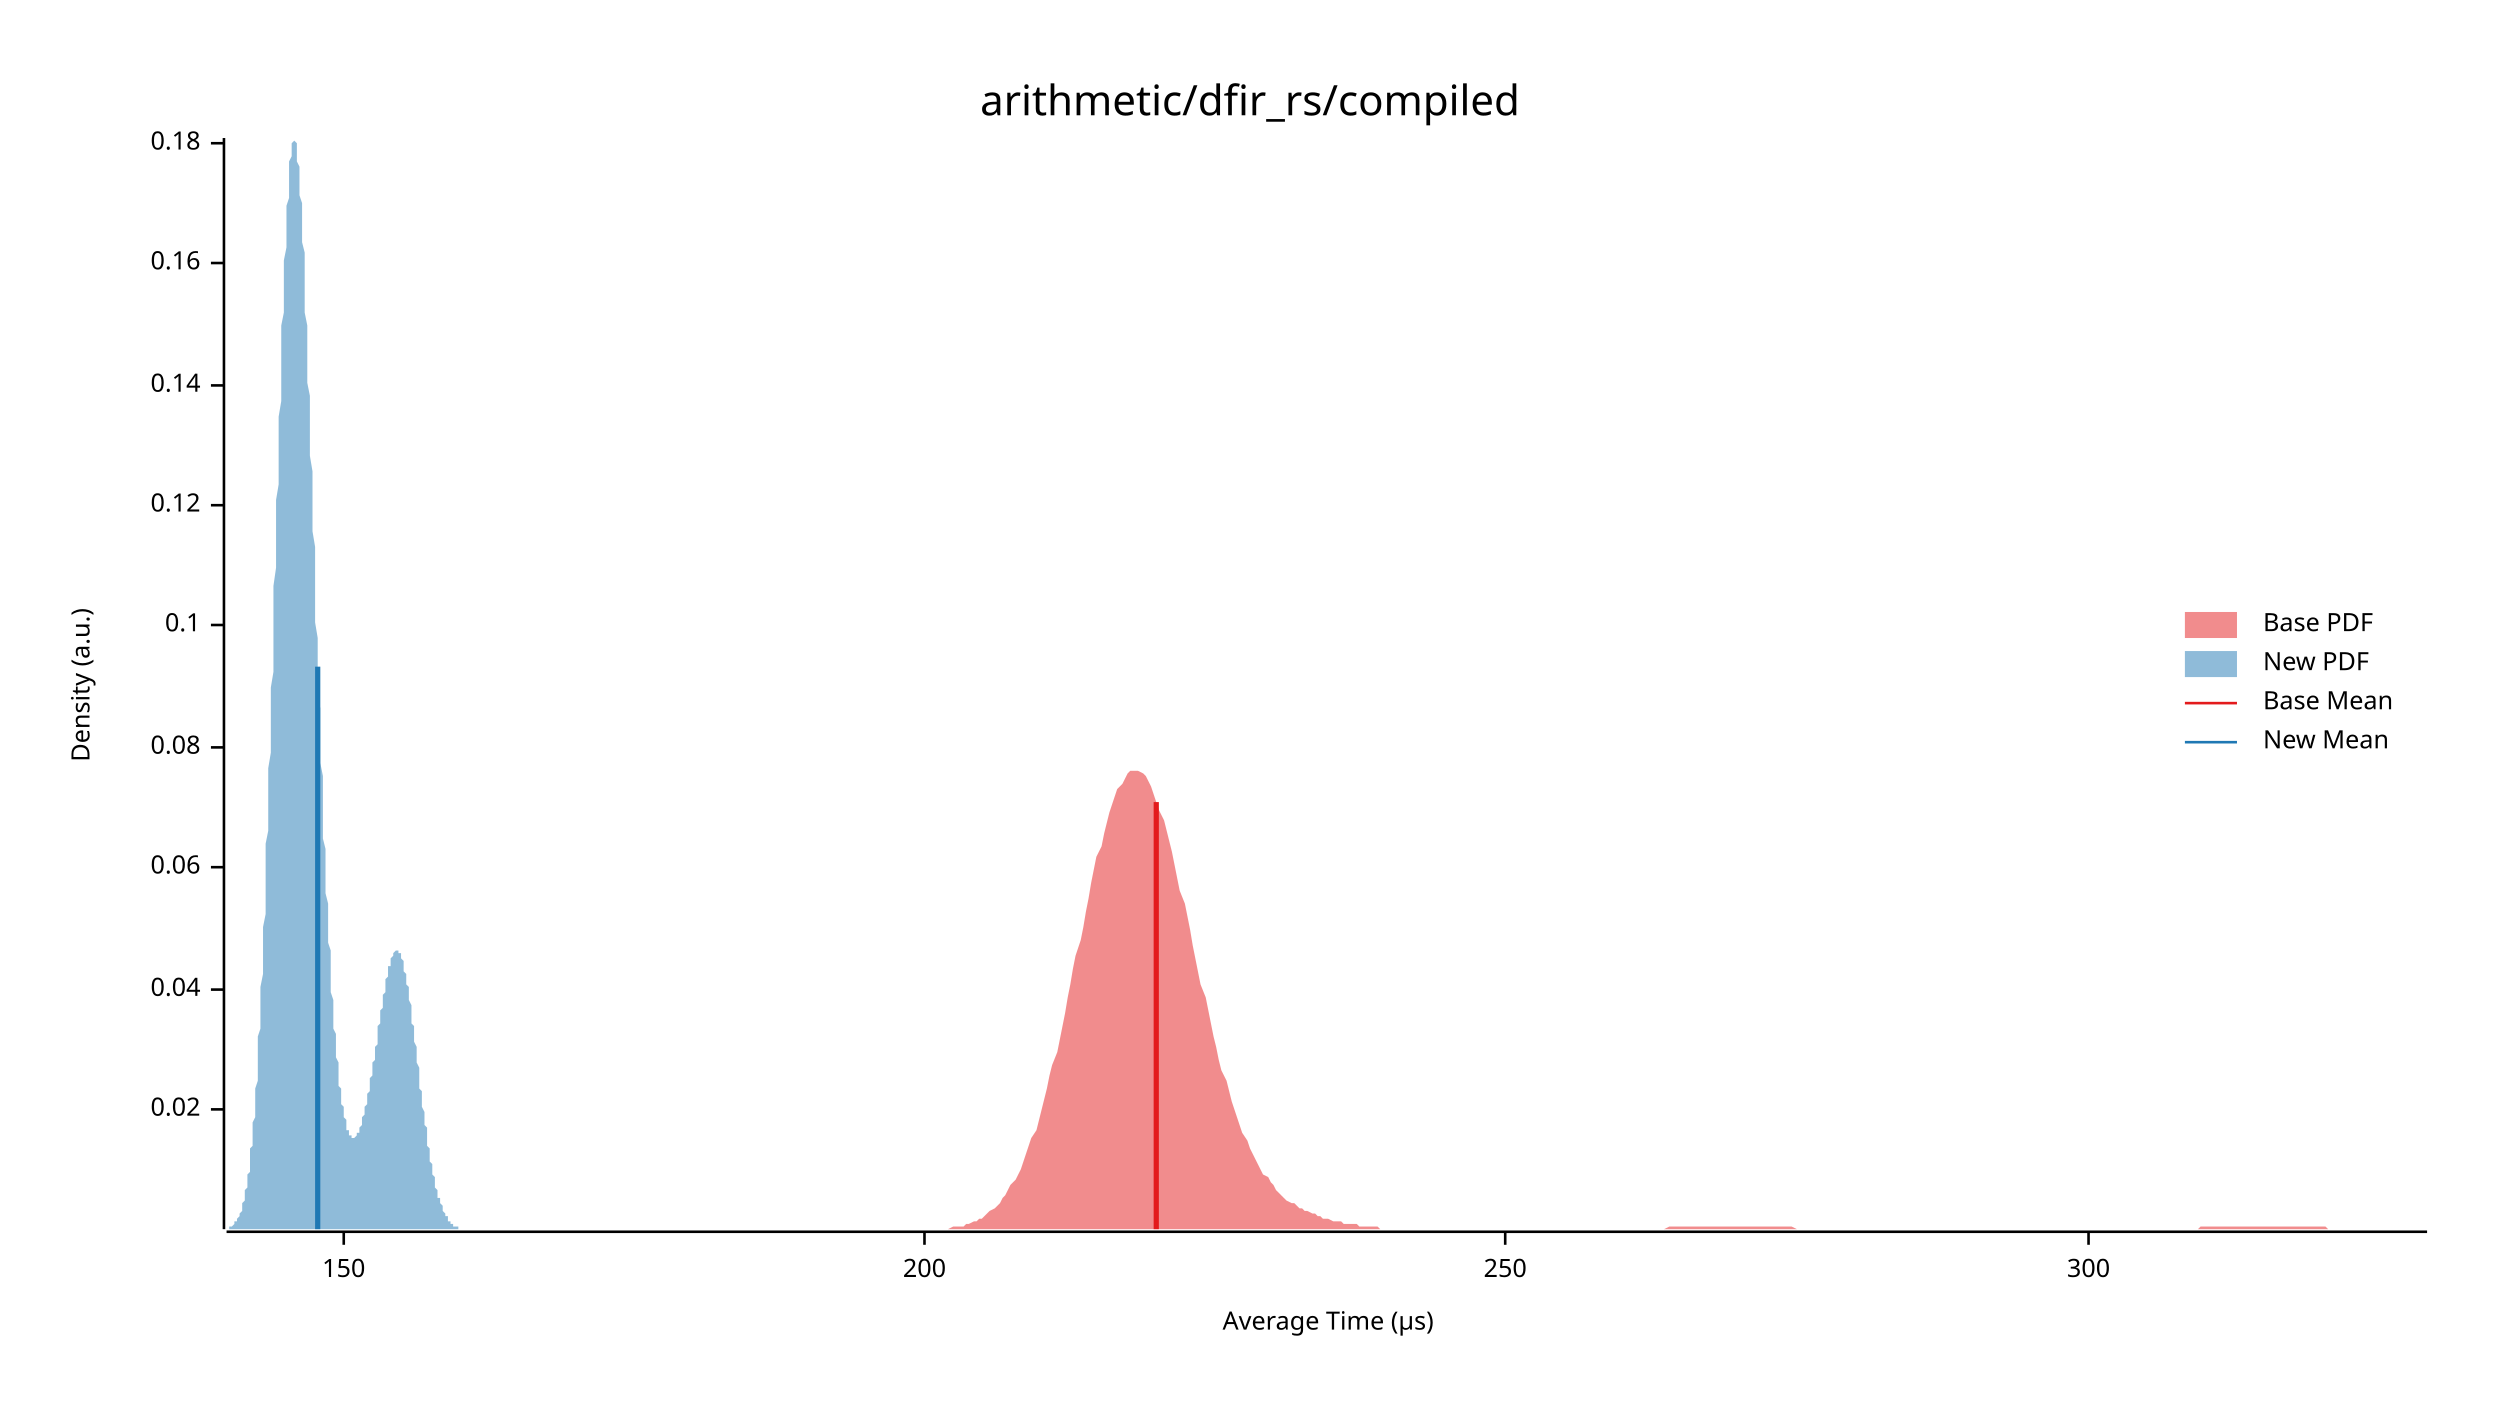
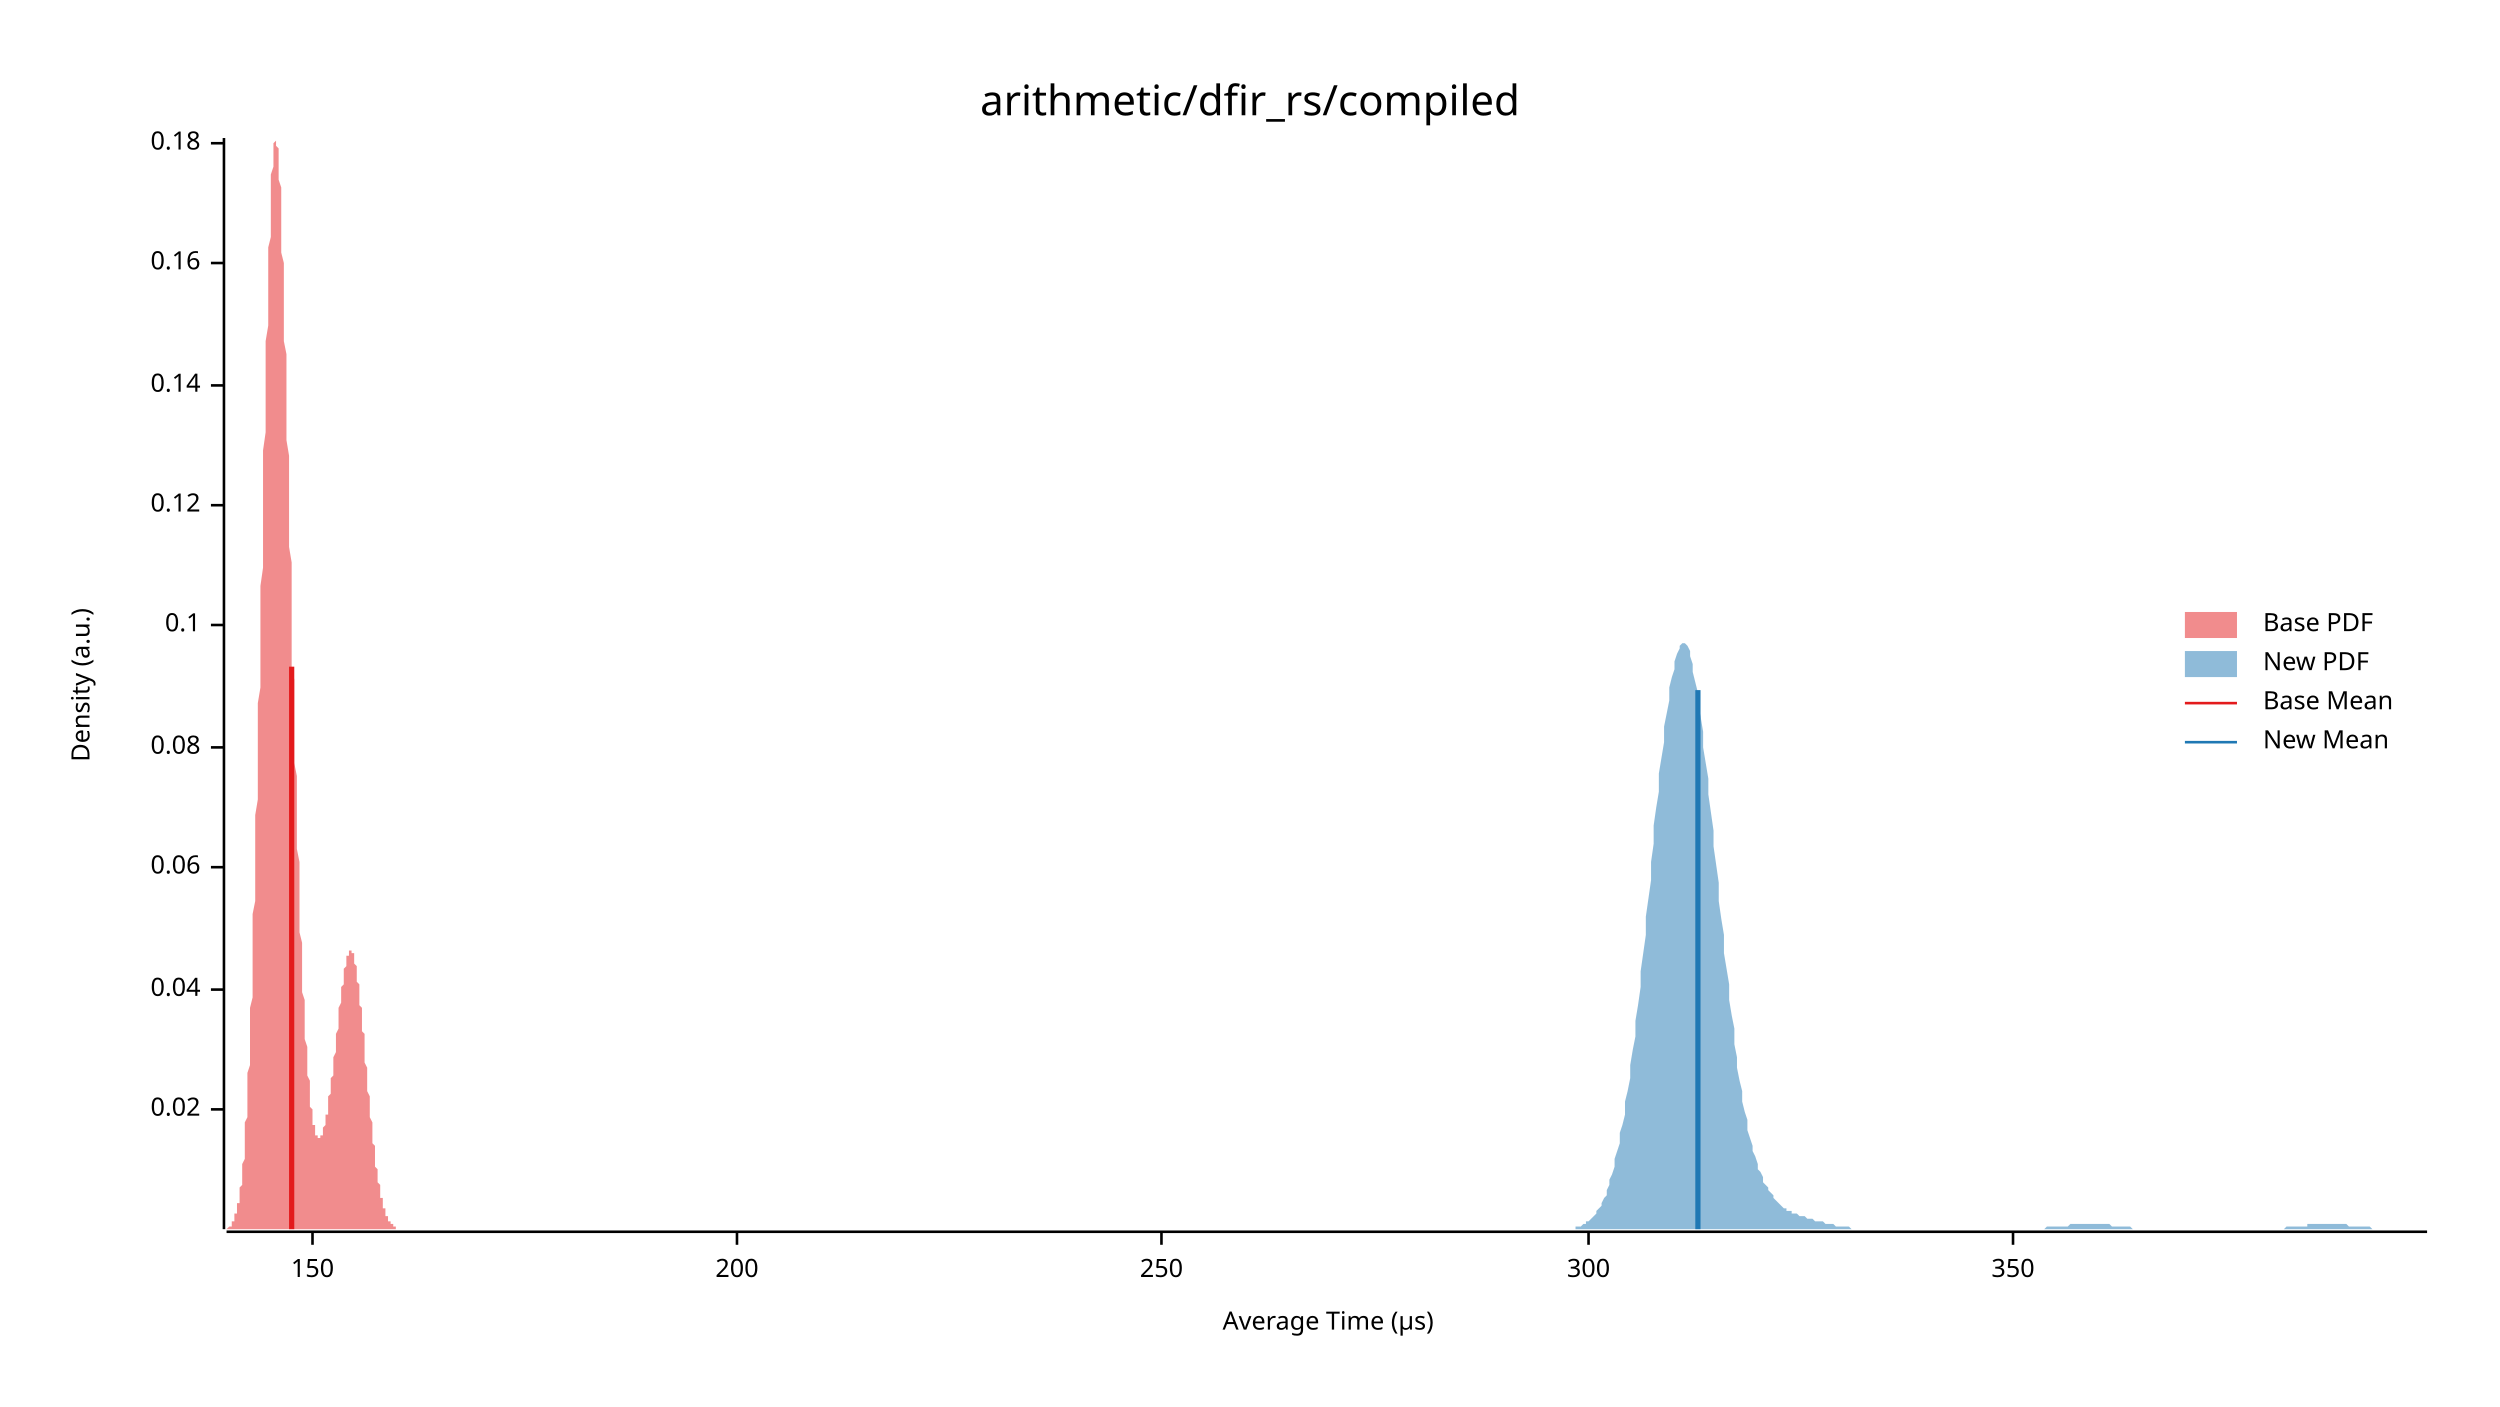
<svg xmlns="http://www.w3.org/2000/svg" width="960" height="540" viewBox="0 0 960 540">
  <text x="480" y="32" dy="0.76em" text-anchor="middle" font-family="sans-serif" font-size="16.129" opacity="1" fill="#000000">
arithmetic/dfir_rs/compiled
</text>
  <text x="27" y="263" dy="0.76em" text-anchor="middle" font-family="sans-serif" font-size="9.677" opacity="1" fill="#000000" transform="rotate(270, 27, 263)">
Density (a.u.)
</text>
  <text x="510" y="513" dy="-0.5ex" text-anchor="middle" font-family="sans-serif" font-size="9.677" opacity="1" fill="#000000">
Average Time (µs)
</text>
  <polyline fill="none" opacity="1" stroke="#000000" stroke-width="1" points="86,53 86,472 " />
  <text x="77" y="426" dy="0.5ex" text-anchor="end" font-family="sans-serif" font-size="9.677" opacity="1" fill="#000000">
0.02
</text>
  <polyline fill="none" opacity="1" stroke="#000000" stroke-width="1" points="81,426 86,426 " />
  <text x="77" y="380" dy="0.5ex" text-anchor="end" font-family="sans-serif" font-size="9.677" opacity="1" fill="#000000">
0.04
</text>
  <polyline fill="none" opacity="1" stroke="#000000" stroke-width="1" points="81,380 86,380 " />
  <text x="77" y="333" dy="0.5ex" text-anchor="end" font-family="sans-serif" font-size="9.677" opacity="1" fill="#000000">
0.06
</text>
  <polyline fill="none" opacity="1" stroke="#000000" stroke-width="1" points="81,333 86,333 " />
  <text x="77" y="287" dy="0.5ex" text-anchor="end" font-family="sans-serif" font-size="9.677" opacity="1" fill="#000000">
0.08
</text>
  <polyline fill="none" opacity="1" stroke="#000000" stroke-width="1" points="81,287 86,287 " />
  <text x="77" y="240" dy="0.5ex" text-anchor="end" font-family="sans-serif" font-size="9.677" opacity="1" fill="#000000">
0.1
</text>
  <polyline fill="none" opacity="1" stroke="#000000" stroke-width="1" points="81,240 86,240 " />
  <text x="77" y="194" dy="0.5ex" text-anchor="end" font-family="sans-serif" font-size="9.677" opacity="1" fill="#000000">
0.12
</text>
  <polyline fill="none" opacity="1" stroke="#000000" stroke-width="1" points="81,194 86,194 " />
  <text x="77" y="148" dy="0.5ex" text-anchor="end" font-family="sans-serif" font-size="9.677" opacity="1" fill="#000000">
0.14
</text>
  <polyline fill="none" opacity="1" stroke="#000000" stroke-width="1" points="81,148 86,148 " />
  <text x="77" y="101" dy="0.5ex" text-anchor="end" font-family="sans-serif" font-size="9.677" opacity="1" fill="#000000">
0.16
</text>
  <polyline fill="none" opacity="1" stroke="#000000" stroke-width="1" points="81,101 86,101 " />
  <text x="77" y="55" dy="0.5ex" text-anchor="end" font-family="sans-serif" font-size="9.677" opacity="1" fill="#000000">
0.18
</text>
  <polyline fill="none" opacity="1" stroke="#000000" stroke-width="1" points="81,55 86,55 " />
  <polyline fill="none" opacity="1" stroke="#000000" stroke-width="1" points="87,473 932,473 " />
-   <text x="132" y="483" dy="0.76em" text-anchor="middle" font-family="sans-serif" font-size="9.677" opacity="1" fill="#000000">
+   <text x="120" y="483" dy="0.76em" text-anchor="middle" font-family="sans-serif" font-size="9.677" opacity="1" fill="#000000">
150
</text>
-   <polyline fill="none" opacity="1" stroke="#000000" stroke-width="1" points="132,473 132,478 " />
-   <text x="355" y="483" dy="0.76em" text-anchor="middle" font-family="sans-serif" font-size="9.677" opacity="1" fill="#000000">
+   <polyline fill="none" opacity="1" stroke="#000000" stroke-width="1" points="120,473 120,478 " />
+   <text x="283" y="483" dy="0.76em" text-anchor="middle" font-family="sans-serif" font-size="9.677" opacity="1" fill="#000000">
200
</text>
-   <polyline fill="none" opacity="1" stroke="#000000" stroke-width="1" points="355,473 355,478 " />
-   <text x="578" y="483" dy="0.76em" text-anchor="middle" font-family="sans-serif" font-size="9.677" opacity="1" fill="#000000">
+   <polyline fill="none" opacity="1" stroke="#000000" stroke-width="1" points="283,473 283,478 " />
+   <text x="446" y="483" dy="0.76em" text-anchor="middle" font-family="sans-serif" font-size="9.677" opacity="1" fill="#000000">
250
</text>
-   <polyline fill="none" opacity="1" stroke="#000000" stroke-width="1" points="578,473 578,478 " />
-   <text x="802" y="483" dy="0.76em" text-anchor="middle" font-family="sans-serif" font-size="9.677" opacity="1" fill="#000000">
+   <polyline fill="none" opacity="1" stroke="#000000" stroke-width="1" points="446,473 446,478 " />
+   <text x="610" y="483" dy="0.76em" text-anchor="middle" font-family="sans-serif" font-size="9.677" opacity="1" fill="#000000">
300
</text>
-   <polyline fill="none" opacity="1" stroke="#000000" stroke-width="1" points="802,473 802,478 " />
-   <polygon opacity="0.5" fill="#E31A1C" points="362,472 363,472 364,472 366,471 367,471 368,471 369,471 370,471 371,470 372,470 374,469 375,469 376,468 377,468 378,467 379,466 380,465 382,464 383,463 384,462 385,460 386,459 387,457 388,455 390,453 391,451 392,449 393,446 394,443 395,440 396,437 398,434 399,430 400,426 401,422 402,418 403,413 404,409 406,404 407,399 408,394 409,389 410,383 411,378 412,372 413,367 415,361 416,356 417,350 418,345 419,339 420,334 421,329 423,325 424,320 425,316 426,312 427,309 428,306 429,303 431,301 432,299 433,297 434,296 435,296 436,296 437,296 439,297 440,298 441,300 442,302 443,305 444,308 445,311 447,315 448,319 449,323 450,327 451,332 452,337 453,342 455,347 456,352 457,357 458,363 459,368 460,373 461,378 463,383 464,388 465,393 466,398 467,402 468,407 469,411 471,415 472,419 473,423 474,426 475,429 476,432 477,435 479,438 480,441 481,443 482,445 483,447 484,449 485,451 487,452 488,454 489,455 490,457 491,458 492,459 493,460 494,461 496,462 497,462 498,463 499,464 500,464 501,465 502,465 504,466 505,466 506,467 507,467 508,468 509,468 510,468 512,469 513,469 514,469 515,469 516,470 517,470 518,470 520,470 521,470 522,471 523,471 524,471 525,471 526,471 528,471 529,471 530,472 531,472 532,472 533,472 534,472 536,472 537,472 538,472 539,472 540,472 541,472 542,472 544,472 545,472 546,472 547,472 548,472 549,472 550,472 552,472 553,472 554,472 555,472 556,472 557,472 558,472 560,472 561,472 562,472 563,472 564,472 565,472 566,472 568,472 569,472 570,472 571,472 572,472 573,472 574,472 576,472 577,472 578,472 579,472 580,472 581,472 582,472 583,472 585,472 586,472 587,472 588,472 589,472 590,472 591,472 593,472 594,472 595,472 596,472 597,472 598,472 599,472 601,472 602,472 603,472 604,472 605,472 606,472 607,472 609,472 610,472 611,472 612,472 613,472 614,472 615,472 617,472 618,472 619,472 620,472 621,472 622,472 623,472 625,472 626,472 627,472 628,472 629,472 630,472 631,472 633,472 634,472 635,472 636,472 637,472 638,472 639,472 641,471 642,471 643,471 644,471 645,471 646,471 647,471 649,471 650,471 651,471 652,471 653,471 654,471 655,471 657,471 658,471 659,471 660,471 661,471 662,471 663,471 665,471 666,471 667,471 668,471 669,471 670,471 671,471 672,471 674,471 675,471 676,471 677,471 678,471 679,471 680,471 682,471 683,471 684,471 685,471 686,471 687,471 688,471 690,472 691,472 692,472 693,472 694,472 695,472 696,472 698,472 699,472 700,472 701,472 702,472 703,472 704,472 706,472 707,472 708,472 709,472 710,472 711,472 712,472 714,472 715,472 716,472 717,472 718,472 719,472 720,472 722,472 723,472 724,472 725,472 726,472 727,472 728,472 730,472 731,472 732,472 733,472 734,472 735,472 736,472 738,472 739,472 740,472 741,472 742,472 743,472 744,472 746,472 747,472 748,472 749,472 750,472 751,472 752,472 754,472 755,472 756,472 757,472 758,472 759,472 760,472 761,472 763,472 764,472 765,472 766,472 767,472 768,472 769,472 771,472 772,472 773,472 774,472 775,472 776,472 777,472 779,472 780,472 781,472 782,472 783,472 784,472 785,472 787,472 788,472 789,472 790,472 791,472 792,472 793,472 795,472 796,472 797,472 798,472 799,472 800,472 801,472 803,472 804,472 805,472 806,472 807,472 808,472 809,472 811,472 812,472 813,472 814,472 815,472 816,472 817,472 819,472 820,472 821,472 822,472 823,472 824,472 825,472 827,472 828,472 829,472 830,472 831,472 832,472 833,472 835,472 836,472 837,472 838,472 839,472 840,472 841,472 843,472 844,472 845,471 846,471 847,471 848,471 849,471 850,471 852,471 853,471 854,471 855,471 856,471 857,471 858,471 860,471 861,471 862,471 863,471 864,471 865,471 866,471 868,471 869,471 870,471 871,471 872,471 873,471 874,471 876,471 877,471 878,471 879,471 880,471 881,471 882,471 884,471 885,471 886,471 887,471 888,471 889,471 890,471 892,471 893,471 894,472 895,472 896,472 897,472 898,472 900,472 901,472 902,472 903,472 904,472 905,472 906,472 908,472 909,472 910,472 911,472 912,472 913,472 914,472 916,472 917,472 918,472 919,472 920,472 921,472 922,472 924,472 925,472 926,472 927,472 928,472 929,472 930,472 932,472 932,472 362,472 " />
-   <polygon opacity="0.5" fill="#1F78B4" points="87,472 87,472 87,472 87,472 87,472 87,472 88,472 88,472 88,471 88,471 88,471 89,471 89,471 89,471 89,471 89,471 90,470 90,470 90,470 90,470 90,470 90,469 91,469 91,469 91,468 91,468 91,468 92,467 92,467 92,466 92,466 92,466 93,465 93,464 93,464 93,463 93,462 93,462 94,461 94,460 94,459 94,458 94,457 95,456 95,455 95,454 95,452 95,451 96,450 96,448 96,447 96,445 96,443 96,441 97,440 97,438 97,435 97,433 97,431 98,429 98,426 98,423 98,421 98,418 99,415 99,412 99,409 99,405 99,402 99,398 100,395 100,391 100,387 100,383 100,379 101,374 101,370 101,365 101,361 101,356 102,351 102,346 102,341 102,335 102,330 102,324 103,319 103,313 103,307 103,301 103,295 104,289 104,283 104,277 104,270 104,264 105,258 105,251 105,245 105,238 105,231 105,225 106,218 106,212 106,205 106,199 106,192 107,186 107,179 107,173 107,166 107,160 108,154 108,148 108,142 108,136 108,131 108,125 109,120 109,114 109,109 109,105 109,100 110,95 110,91 110,87 110,83 110,79 111,76 111,73 111,70 111,67 111,64 111,62 112,60 112,58 112,57 112,56 112,55 113,54 113,54 113,53 113,54 113,54 114,55 114,56 114,57 114,58 114,60 114,62 115,64 115,66 115,69 115,72 115,75 116,78 116,81 116,85 116,89 116,93 117,97 117,101 117,106 117,111 117,115 117,120 118,125 118,131 118,136 118,141 118,147 119,152 119,158 119,164 119,169 119,175 120,181 120,187 120,192 120,198 120,204 121,210 121,216 121,222 121,227 121,233 121,239 122,245 122,250 122,256 122,261 122,267 123,272 123,278 123,283 123,288 123,293 124,298 124,303 124,308 124,313 124,317 124,322 125,326 125,331 125,335 125,339 125,343 126,347 126,351 126,355 126,358 126,362 127,365 127,369 127,372 127,375 127,378 127,381 128,384 128,387 128,390 128,392 128,395 129,397 129,399 129,402 129,404 129,406 130,408 130,410 130,412 130,413 130,415 130,417 131,418 131,420 131,421 131,423 131,424 132,425 132,426 132,427 132,428 132,429 133,430 133,431 133,432 133,432 133,433 133,434 134,434 134,435 134,435 134,436 134,436 135,436 135,436 135,437 135,437 135,437 136,437 136,437 136,437 136,437 136,437 136,437 137,436 137,436 137,436 137,436 137,435 138,435 138,435 138,434 138,434 138,433 139,432 139,432 139,431 139,431 139,430 139,429 140,428 140,428 140,427 140,426 140,425 141,424 141,423 141,422 141,421 141,420 142,419 142,418 142,417 142,416 142,415 142,414 143,413 143,412 143,410 143,409 143,408 144,407 144,406 144,404 144,403 144,402 145,401 145,399 145,398 145,397 145,395 145,394 146,393 146,392 146,390 146,389 146,388 147,387 147,385 147,384 147,383 147,382 148,381 148,380 148,379 148,378 148,377 148,376 149,375 149,374 149,373 149,372 149,371 150,371 150,370 150,369 150,369 150,368 151,367 151,367 151,367 151,366 151,366 151,366 152,365 152,365 152,365 152,365 152,365 153,365 153,365 153,366 153,366 153,366 154,366 154,367 154,367 154,368 154,368 155,369 155,370 155,371 155,371 155,372 155,373 156,374 156,375 156,376 156,377 156,378 157,379 157,381 157,382 157,383 157,384 158,386 158,387 158,389 158,390 158,391 158,393 159,394 159,396 159,397 159,399 159,400 160,402 160,404 160,405 160,407 160,408 161,410 161,411 161,413 161,414 161,416 161,418 162,419 162,421 162,422 162,424 162,425 163,427 163,428 163,429 163,431 163,432 164,433 164,435 164,436 164,437 164,439 164,440 165,441 165,442 165,443 165,445 165,446 166,447 166,448 166,449 166,450 166,451 167,452 167,453 167,453 167,454 167,455 167,456 168,457 168,457 168,458 168,459 168,460 169,460 169,461 169,461 169,462 169,462 170,463 170,464 170,464 170,464 170,465 170,465 171,466 171,466 171,466 171,467 171,467 172,467 172,468 172,468 172,468 172,469 173,469 173,469 173,469 173,469 173,470 173,470 174,470 174,470 174,470 174,470 174,471 175,471 175,471 175,471 175,471 175,471 176,471 176,471 176,471 176,472 176,472 176,472 177,472 177,472 177,472 177,472 177,472 178,472 178,472 178,472 178,472 178,472 179,472 179,472 179,472 179,472 179,472 179,472 180,472 180,472 180,472 180,472 180,472 87,472 " />
-   <polyline fill="none" opacity="1" stroke="#E31A1C" stroke-width="2" points="444,472 444,308 " />
-   <polyline fill="none" opacity="1" stroke="#1F78B4" stroke-width="2" points="122,472 122,256 " />
+   <polyline fill="none" opacity="1" stroke="#000000" stroke-width="1" points="610,473 610,478 " />
+   <text x="773" y="483" dy="0.76em" text-anchor="middle" font-family="sans-serif" font-size="9.677" opacity="1" fill="#000000">
+ 350
+ </text>
+   <polyline fill="none" opacity="1" stroke="#000000" stroke-width="1" points="773,473 773,478 " />
+   <polygon opacity="0.5" fill="#E31A1C" points="87,472 87,472 87,472 87,472 87,472 87,472 87,472 87,472 88,471 88,471 88,471 88,471 88,471 88,471 88,471 89,471 89,470 89,470 89,470 89,470 89,470 89,469 90,469 90,469 90,468 90,468 90,468 90,467 90,467 90,466 91,466 91,466 91,465 91,464 91,464 91,463 91,462 92,462 92,461 92,460 92,459 92,458 92,457 92,456 93,455 93,454 93,452 93,451 93,450 93,448 93,447 94,445 94,443 94,441 94,440 94,438 94,435 94,433 94,431 95,429 95,426 95,423 95,421 95,418 95,415 95,412 96,409 96,405 96,402 96,398 96,395 96,391 96,387 97,383 97,379 97,374 97,370 97,365 97,361 97,356 97,351 98,346 98,341 98,335 98,330 98,324 98,319 98,313 99,307 99,301 99,295 99,289 99,283 99,277 99,270 100,264 100,258 100,251 100,245 100,238 100,231 100,225 101,218 101,212 101,205 101,199 101,192 101,186 101,179 101,173 102,166 102,160 102,154 102,148 102,142 102,136 102,131 103,125 103,120 103,114 103,109 103,105 103,100 103,95 104,91 104,87 104,83 104,79 104,76 104,73 104,70 104,67 105,64 105,62 105,60 105,58 105,57 105,56 105,55 106,54 106,54 106,53 106,54 106,54 106,55 106,56 107,57 107,58 107,60 107,62 107,64 107,66 107,69 108,72 108,75 108,78 108,81 108,85 108,89 108,93 108,97 109,101 109,106 109,111 109,115 109,120 109,125 109,131 110,136 110,141 110,147 110,152 110,158 110,164 110,169 111,175 111,181 111,187 111,192 111,198 111,204 111,210 112,216 112,222 112,227 112,233 112,239 112,245 112,250 112,256 113,261 113,267 113,272 113,278 113,283 113,288 113,293 114,298 114,303 114,308 114,313 114,317 114,322 114,326 115,331 115,335 115,339 115,343 115,347 115,351 115,355 115,358 116,362 116,365 116,369 116,372 116,375 116,378 116,381 117,384 117,387 117,390 117,392 117,395 117,397 117,399 118,402 118,404 118,406 118,408 118,410 118,412 118,413 119,415 119,417 119,418 119,420 119,421 119,423 119,424 119,425 120,426 120,427 120,428 120,429 120,430 120,431 120,432 121,432 121,433 121,434 121,434 121,435 121,435 121,436 122,436 122,436 122,436 122,437 122,437 122,437 122,437 122,437 123,437 123,437 123,437 123,437 123,436 123,436 123,436 124,436 124,435 124,435 124,435 124,434 124,434 124,433 125,432 125,432 125,431 125,431 125,430 125,429 125,428 126,428 126,427 126,426 126,425 126,424 126,423 126,422 126,421 127,420 127,419 127,418 127,417 127,416 127,415 127,414 128,413 128,412 128,410 128,409 128,408 128,407 128,406 129,404 129,403 129,402 129,401 129,399 129,398 129,397 130,395 130,394 130,393 130,392 130,390 130,389 130,388 130,387 131,385 131,384 131,383 131,382 131,381 131,380 131,379 132,378 132,377 132,376 132,375 132,374 132,373 132,372 133,371 133,371 133,370 133,369 133,369 133,368 133,367 133,367 134,367 134,366 134,366 134,366 134,365 134,365 134,365 135,365 135,365 135,365 135,365 135,366 135,366 135,366 136,366 136,367 136,367 136,368 136,368 136,369 136,370 137,371 137,371 137,372 137,373 137,374 137,375 137,376 137,377 138,378 138,379 138,381 138,382 138,383 138,384 138,386 139,387 139,389 139,390 139,391 139,393 139,394 139,396 140,397 140,399 140,400 140,402 140,404 140,405 140,407 140,408 141,410 141,411 141,413 141,414 141,416 141,418 141,419 142,421 142,422 142,424 142,425 142,427 142,428 142,429 143,431 143,432 143,433 143,435 143,436 143,437 143,439 144,440 144,441 144,442 144,443 144,445 144,446 144,447 144,448 145,449 145,450 145,451 145,452 145,453 145,453 145,454 146,455 146,456 146,457 146,457 146,458 146,459 146,460 147,460 147,461 147,461 147,462 147,462 147,463 147,464 148,464 148,464 148,465 148,465 148,466 148,466 148,466 148,467 149,467 149,467 149,468 149,468 149,468 149,469 149,469 150,469 150,469 150,469 150,470 150,470 150,470 150,470 151,470 151,470 151,471 151,471 151,471 151,471 151,471 151,471 152,471 152,471 152,471 152,472 152,472 152,472 152,472 153,472 153,472 153,472 153,472 153,472 153,472 153,472 154,472 154,472 154,472 154,472 154,472 154,472 154,472 155,472 155,472 155,472 155,472 155,472 155,472 87,472 " />
+   <polygon opacity="0.5" fill="#1F78B4" points="605,471 606,471 607,471 607,471 608,470 609,470 609,469 610,469 611,468 611,468 612,467 613,466 613,465 614,464 615,463 615,462 616,460 617,459 617,457 618,455 618,453 619,451 620,448 620,445 621,442 622,439 622,435 623,432 624,428 624,423 625,419 626,414 626,409 627,403 628,398 628,392 629,386 630,379 630,373 631,366 632,359 632,352 633,345 634,338 634,331 635,324 635,317 636,310 637,304 637,297 638,291 639,285 639,279 640,274 641,269 641,264 642,260 643,257 643,254 644,251 645,249 645,248 646,247 647,247 647,247 648,248 649,250 649,252 650,255 650,258 651,262 652,266 652,270 653,275 654,281 654,287 655,293 656,299 656,305 657,312 658,319 658,325 659,332 660,339 660,346 661,353 662,359 662,366 663,372 664,378 664,384 665,390 666,395 666,401 667,406 667,410 668,415 669,419 669,423 670,427 671,430 671,434 672,437 673,440 673,442 674,444 675,447 675,449 676,450 677,452 677,454 678,455 679,456 679,457 680,458 681,459 681,460 682,461 683,462 683,462 684,463 684,463 685,464 686,464 686,465 687,465 688,465 688,466 689,466 690,466 690,466 691,467 692,467 692,467 693,467 694,468 694,468 695,468 696,468 696,468 697,469 698,469 698,469 699,469 700,469 700,469 701,470 701,470 702,470 703,470 703,470 704,470 705,471 705,471 706,471 707,471 707,471 708,471 709,471 709,471 710,471 711,472 711,472 712,472 713,472 713,472 714,472 715,472 715,472 716,472 716,472 717,472 718,472 718,472 719,472 720,472 720,472 721,472 722,472 722,472 723,472 724,472 724,472 725,472 726,472 726,472 727,472 728,472 728,472 729,472 730,472 730,472 731,472 732,472 732,472 733,472 733,472 734,472 735,472 735,472 736,472 737,472 737,472 738,472 739,472 739,472 740,472 741,472 741,472 742,472 743,472 743,472 744,472 745,472 745,472 746,472 747,472 747,472 748,472 749,472 749,472 750,472 750,472 751,472 752,472 752,472 753,472 754,472 754,472 755,472 756,472 756,472 757,472 758,472 758,472 759,472 760,472 760,472 761,472 762,472 762,472 763,472 764,472 764,472 765,472 766,472 766,472 767,472 767,472 768,472 769,472 769,472 770,472 771,472 771,472 772,472 773,472 773,472 774,472 775,472 775,472 776,472 777,472 777,472 778,472 779,472 779,472 780,472 781,472 781,472 782,472 783,472 783,472 784,472 784,472 785,472 786,471 786,471 787,471 788,471 788,471 789,471 790,471 790,471 791,471 792,471 792,471 793,471 794,471 794,471 795,470 796,470 796,470 797,470 798,470 798,470 799,470 799,470 800,470 801,470 801,470 802,470 803,470 803,470 804,470 805,470 805,470 806,470 807,470 807,470 808,470 809,470 809,470 810,470 811,471 811,471 812,471 813,471 813,471 814,471 815,471 815,471 816,471 816,471 817,471 818,471 818,471 819,472 820,472 820,472 821,472 822,472 822,472 823,472 824,472 824,472 825,472 826,472 826,472 827,472 828,472 828,472 829,472 830,472 830,472 831,472 832,472 832,472 833,472 833,472 834,472 835,472 835,472 836,472 837,472 837,472 838,472 839,472 839,472 840,472 841,472 841,472 842,472 843,472 843,472 844,472 845,472 845,472 846,472 847,472 847,472 848,472 849,472 849,472 850,472 850,472 851,472 852,472 852,472 853,472 854,472 854,472 855,472 856,472 856,472 857,472 858,472 858,472 859,472 860,472 860,472 861,472 862,472 862,472 863,472 864,472 864,472 865,472 865,472 866,472 867,472 867,472 868,472 869,472 869,472 870,472 871,472 871,472 872,472 873,472 873,472 874,472 875,472 875,472 876,472 877,472 877,472 878,471 879,471 879,471 880,471 881,471 881,471 882,471 882,471 883,471 884,471 884,471 885,471 886,471 886,470 887,470 888,470 888,470 889,470 890,470 890,470 891,470 892,470 892,470 893,470 894,470 894,470 895,470 896,470 896,470 897,470 898,470 898,470 899,470 899,470 900,470 901,470 901,470 902,471 903,471 903,471 904,471 905,471 905,471 906,471 907,471 907,471 908,471 909,471 909,471 910,471 911,472 911,472 912,472 913,472 913,472 914,472 915,472 915,472 916,472 916,472 917,472 918,472 918,472 919,472 920,472 920,472 921,472 922,472 922,472 923,472 924,472 924,472 925,472 926,472 926,472 927,472 928,472 928,472 929,472 930,472 930,472 931,472 932,472 932,472 605,472 " />
+   <polyline fill="none" opacity="1" stroke="#E31A1C" stroke-width="2" points="112,472 112,256 " />
+   <polyline fill="none" opacity="1" stroke="#1F78B4" stroke-width="2" points="652,472 652,265 " />
  <text x="869" y="235" dy="0.76em" text-anchor="start" font-family="sans-serif" font-size="9.677" opacity="1" fill="#000000">
Base PDF
</text>
  <text x="869" y="250" dy="0.76em" text-anchor="start" font-family="sans-serif" font-size="9.677" opacity="1" fill="#000000">
New PDF
</text>
  <text x="869" y="265" dy="0.76em" text-anchor="start" font-family="sans-serif" font-size="9.677" opacity="1" fill="#000000">
Base Mean
</text>
  <text x="869" y="280" dy="0.76em" text-anchor="start" font-family="sans-serif" font-size="9.677" opacity="1" fill="#000000">
New Mean
</text>
  <rect x="839" y="235" width="20" height="10" opacity="0.5" fill="#E31A1C" stroke="none" />
  <rect x="839" y="250" width="20" height="10" opacity="0.5" fill="#1F78B4" stroke="none" />
  <polyline fill="none" opacity="1" stroke="#E31A1C" stroke-width="1" points="839,270 859,270 " />
  <polyline fill="none" opacity="1" stroke="#1F78B4" stroke-width="1" points="839,285 859,285 " />
</svg>
